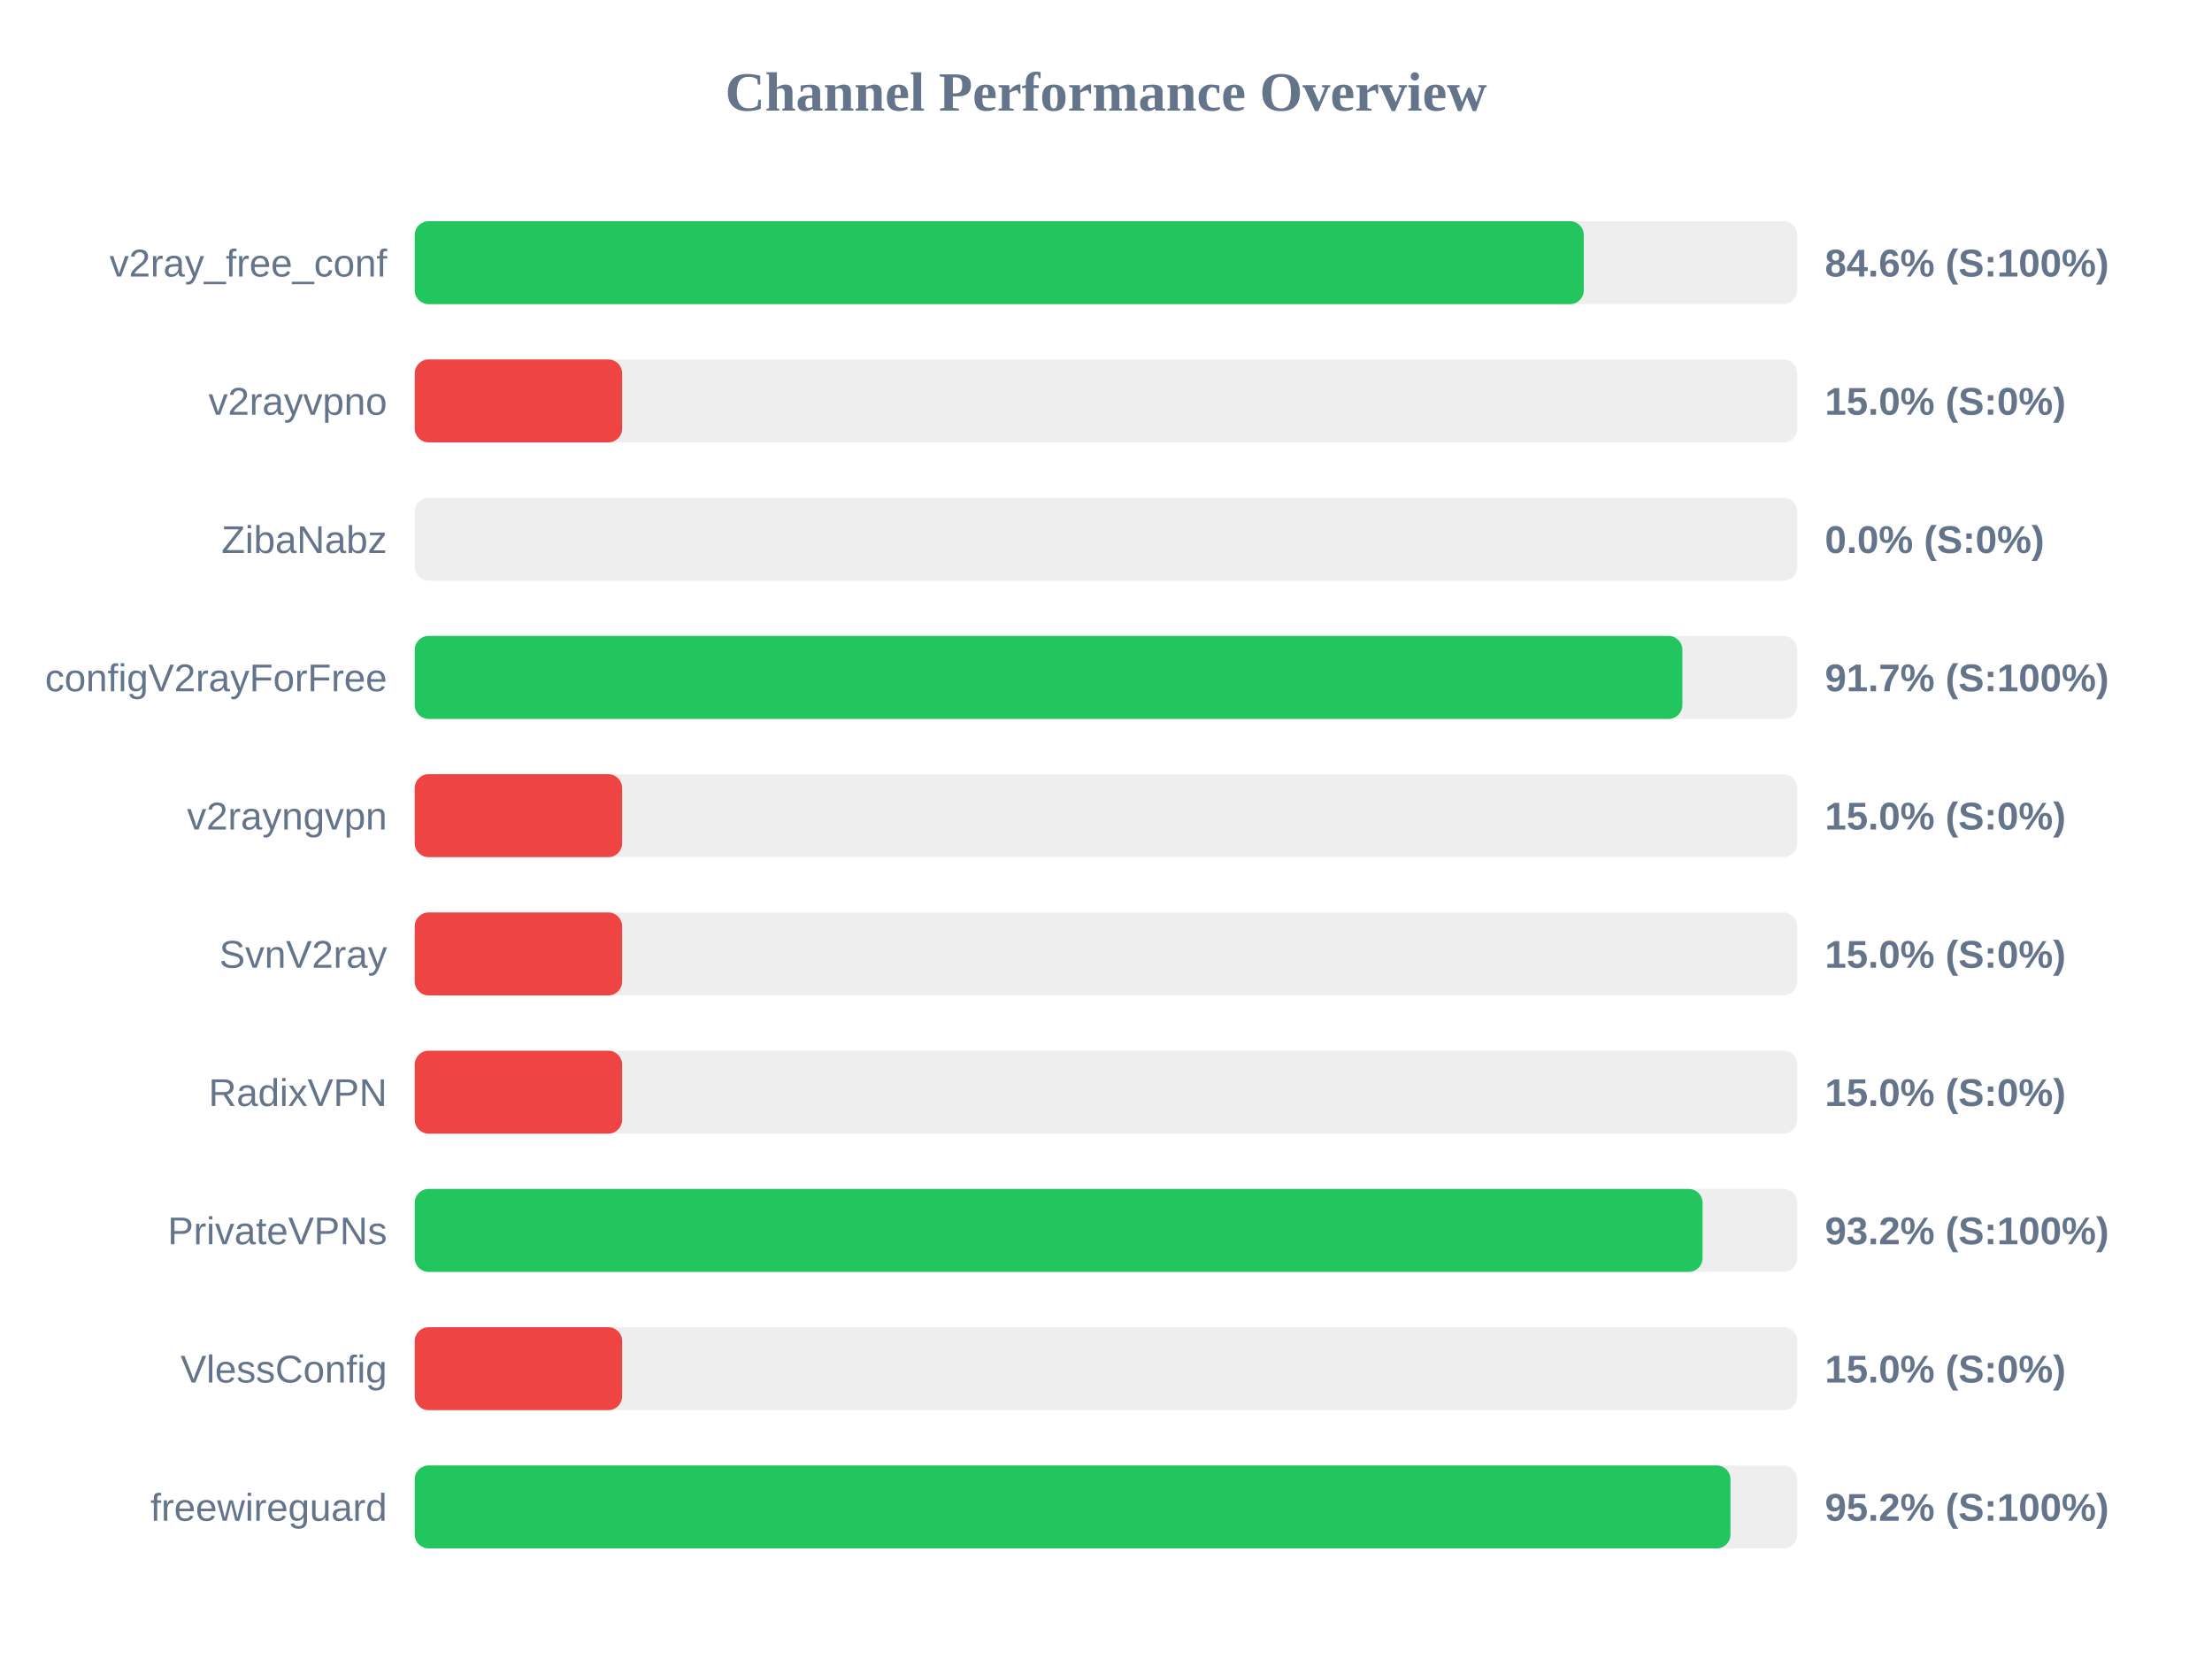
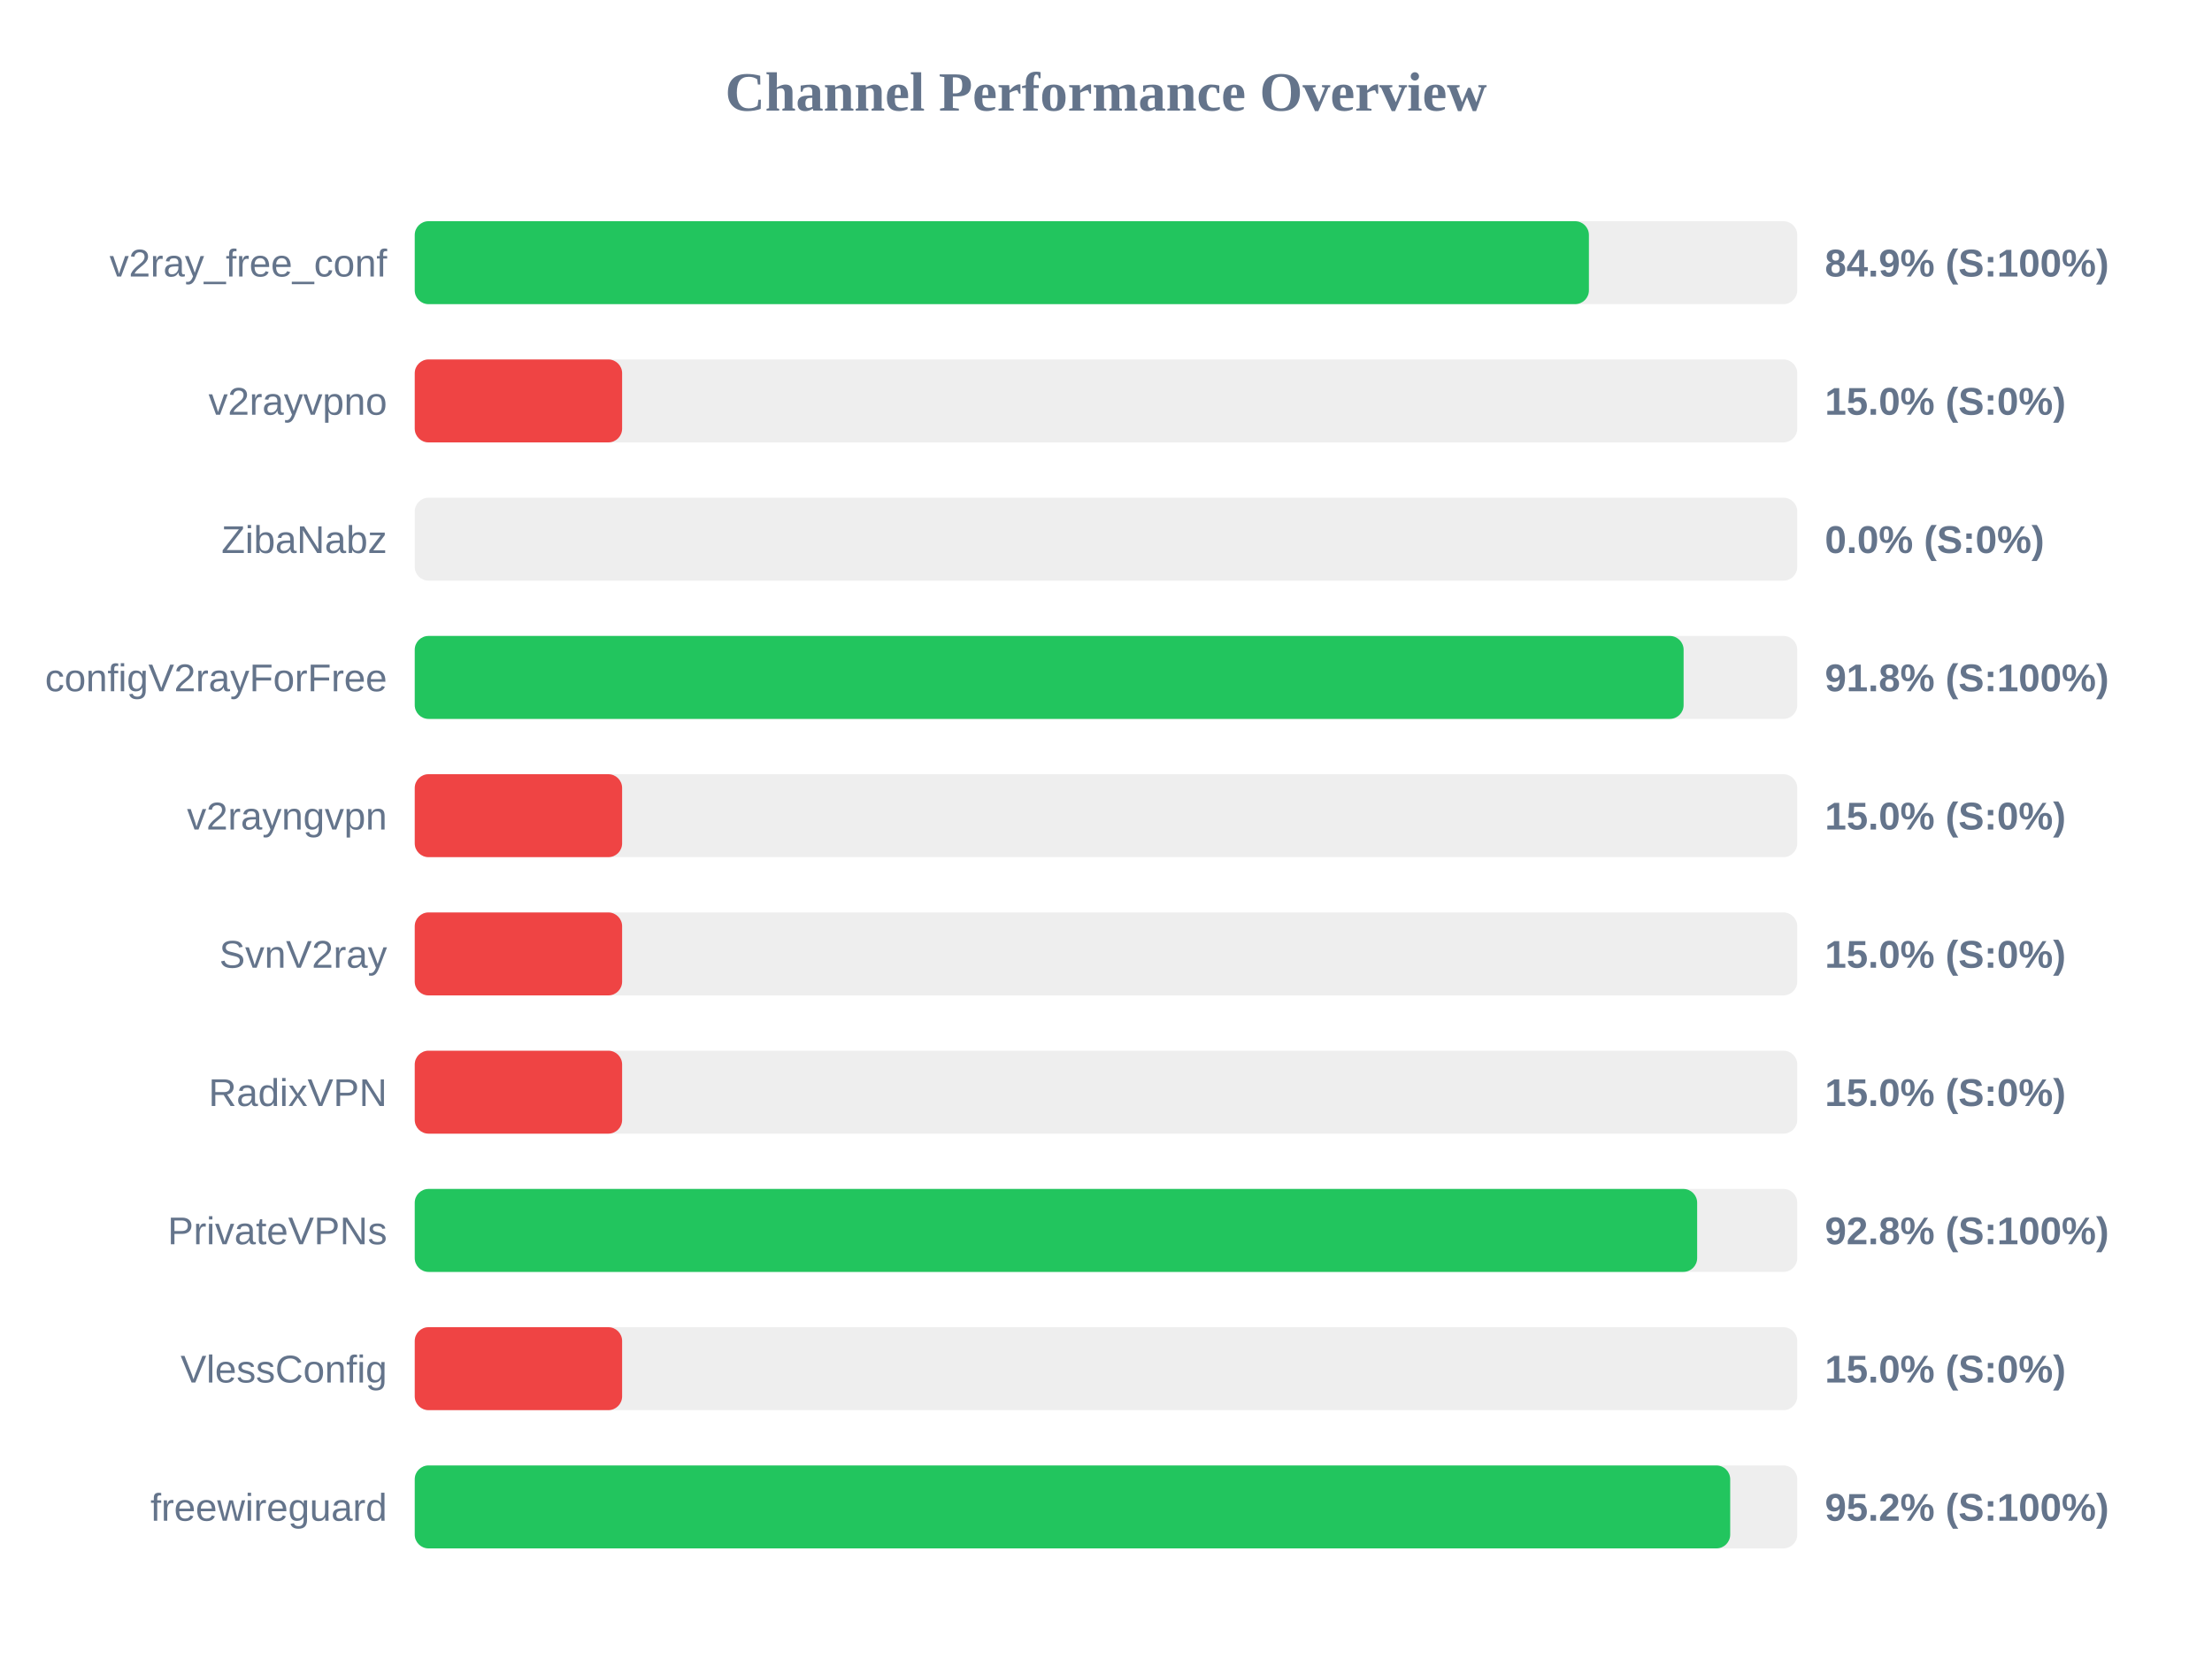
<svg xmlns="http://www.w3.org/2000/svg" width="800" height="600" version="1.1">
  <style>
        .row { font: 14px Arial; fill: #64748b; }
        .score { font: bold 14px Arial; fill: #64748b; }
    </style>
  <text x="400" y="40" text-anchor="middle" font-size="20px" font-weight="bold" fill="#64748b">Channel Performance Overview</text>
  <rect x="150" y="80" width="500" height="30" fill="#eee" rx="5" />
-   <rect x="150" y="80" width="422.8" height="30" fill="#22c55e" rx="5" />
+   <rect x="150" y="80" width="424.65" height="30" fill="#22c55e" rx="5" />
  <text x="140" y="100" text-anchor="end" class="row">v2ray_free_conf</text>
-   <text x="660" y="100" text-anchor="start" class="score">84.6% (S:100%)</text>
+   <text x="660" y="100" text-anchor="start" class="score">84.9% (S:100%)</text>
  <rect x="150" y="130" width="500" height="30" fill="#eee" rx="5" />
  <rect x="150" y="130" width="75.0" height="30" fill="#ef4444" rx="5" />
  <text x="140" y="150" text-anchor="end" class="row">v2rayvpno</text>
  <text x="660" y="150" text-anchor="start" class="score">15.0% (S:0%)</text>
  <rect x="150" y="180" width="500" height="30" fill="#eee" rx="5" />
  <rect x="150" y="180" width="0.0" height="30" fill="#ef4444" rx="5" />
  <text x="140" y="200" text-anchor="end" class="row">ZibaNabz</text>
  <text x="660" y="200" text-anchor="start" class="score">0.0% (S:0%)</text>
  <rect x="150" y="230" width="500" height="30" fill="#eee" rx="5" />
-   <rect x="150" y="230" width="458.45" height="30" fill="#22c55e" rx="5" />
+   <rect x="150" y="230" width="458.9" height="30" fill="#22c55e" rx="5" />
  <text x="140" y="250" text-anchor="end" class="row">configV2rayForFree</text>
-   <text x="660" y="250" text-anchor="start" class="score">91.7% (S:100%)</text>
+   <text x="660" y="250" text-anchor="start" class="score">91.8% (S:100%)</text>
  <rect x="150" y="280" width="500" height="30" fill="#eee" rx="5" />
  <rect x="150" y="280" width="75.0" height="30" fill="#ef4444" rx="5" />
  <text x="140" y="300" text-anchor="end" class="row">v2rayngvpn</text>
  <text x="660" y="300" text-anchor="start" class="score">15.0% (S:0%)</text>
  <rect x="150" y="330" width="500" height="30" fill="#eee" rx="5" />
  <rect x="150" y="330" width="75.0" height="30" fill="#ef4444" rx="5" />
  <text x="140" y="350" text-anchor="end" class="row">SvnV2ray</text>
  <text x="660" y="350" text-anchor="start" class="score">15.0% (S:0%)</text>
  <rect x="150" y="380" width="500" height="30" fill="#eee" rx="5" />
  <rect x="150" y="380" width="75.0" height="30" fill="#ef4444" rx="5" />
  <text x="140" y="400" text-anchor="end" class="row">RadixVPN</text>
  <text x="660" y="400" text-anchor="start" class="score">15.0% (S:0%)</text>
  <rect x="150" y="430" width="500" height="30" fill="#eee" rx="5" />
-   <rect x="150" y="430" width="465.75" height="30" fill="#22c55e" rx="5" />
+   <rect x="150" y="430" width="463.8" height="30" fill="#22c55e" rx="5" />
  <text x="140" y="450" text-anchor="end" class="row">PrivateVPNs</text>
-   <text x="660" y="450" text-anchor="start" class="score">93.2% (S:100%)</text>
+   <text x="660" y="450" text-anchor="start" class="score">92.8% (S:100%)</text>
  <rect x="150" y="480" width="500" height="30" fill="#eee" rx="5" />
  <rect x="150" y="480" width="75.0" height="30" fill="#ef4444" rx="5" />
  <text x="140" y="500" text-anchor="end" class="row">VlessConfig</text>
  <text x="660" y="500" text-anchor="start" class="score">15.0% (S:0%)</text>
  <rect x="150" y="530" width="500" height="30" fill="#eee" rx="5" />
-   <rect x="150" y="530" width="475.85" height="30" fill="#22c55e" rx="5" />
+   <rect x="150" y="530" width="475.75" height="30" fill="#22c55e" rx="5" />
  <text x="140" y="550" text-anchor="end" class="row">freewireguard</text>
  <text x="660" y="550" text-anchor="start" class="score">95.2% (S:100%)</text>
</svg>
